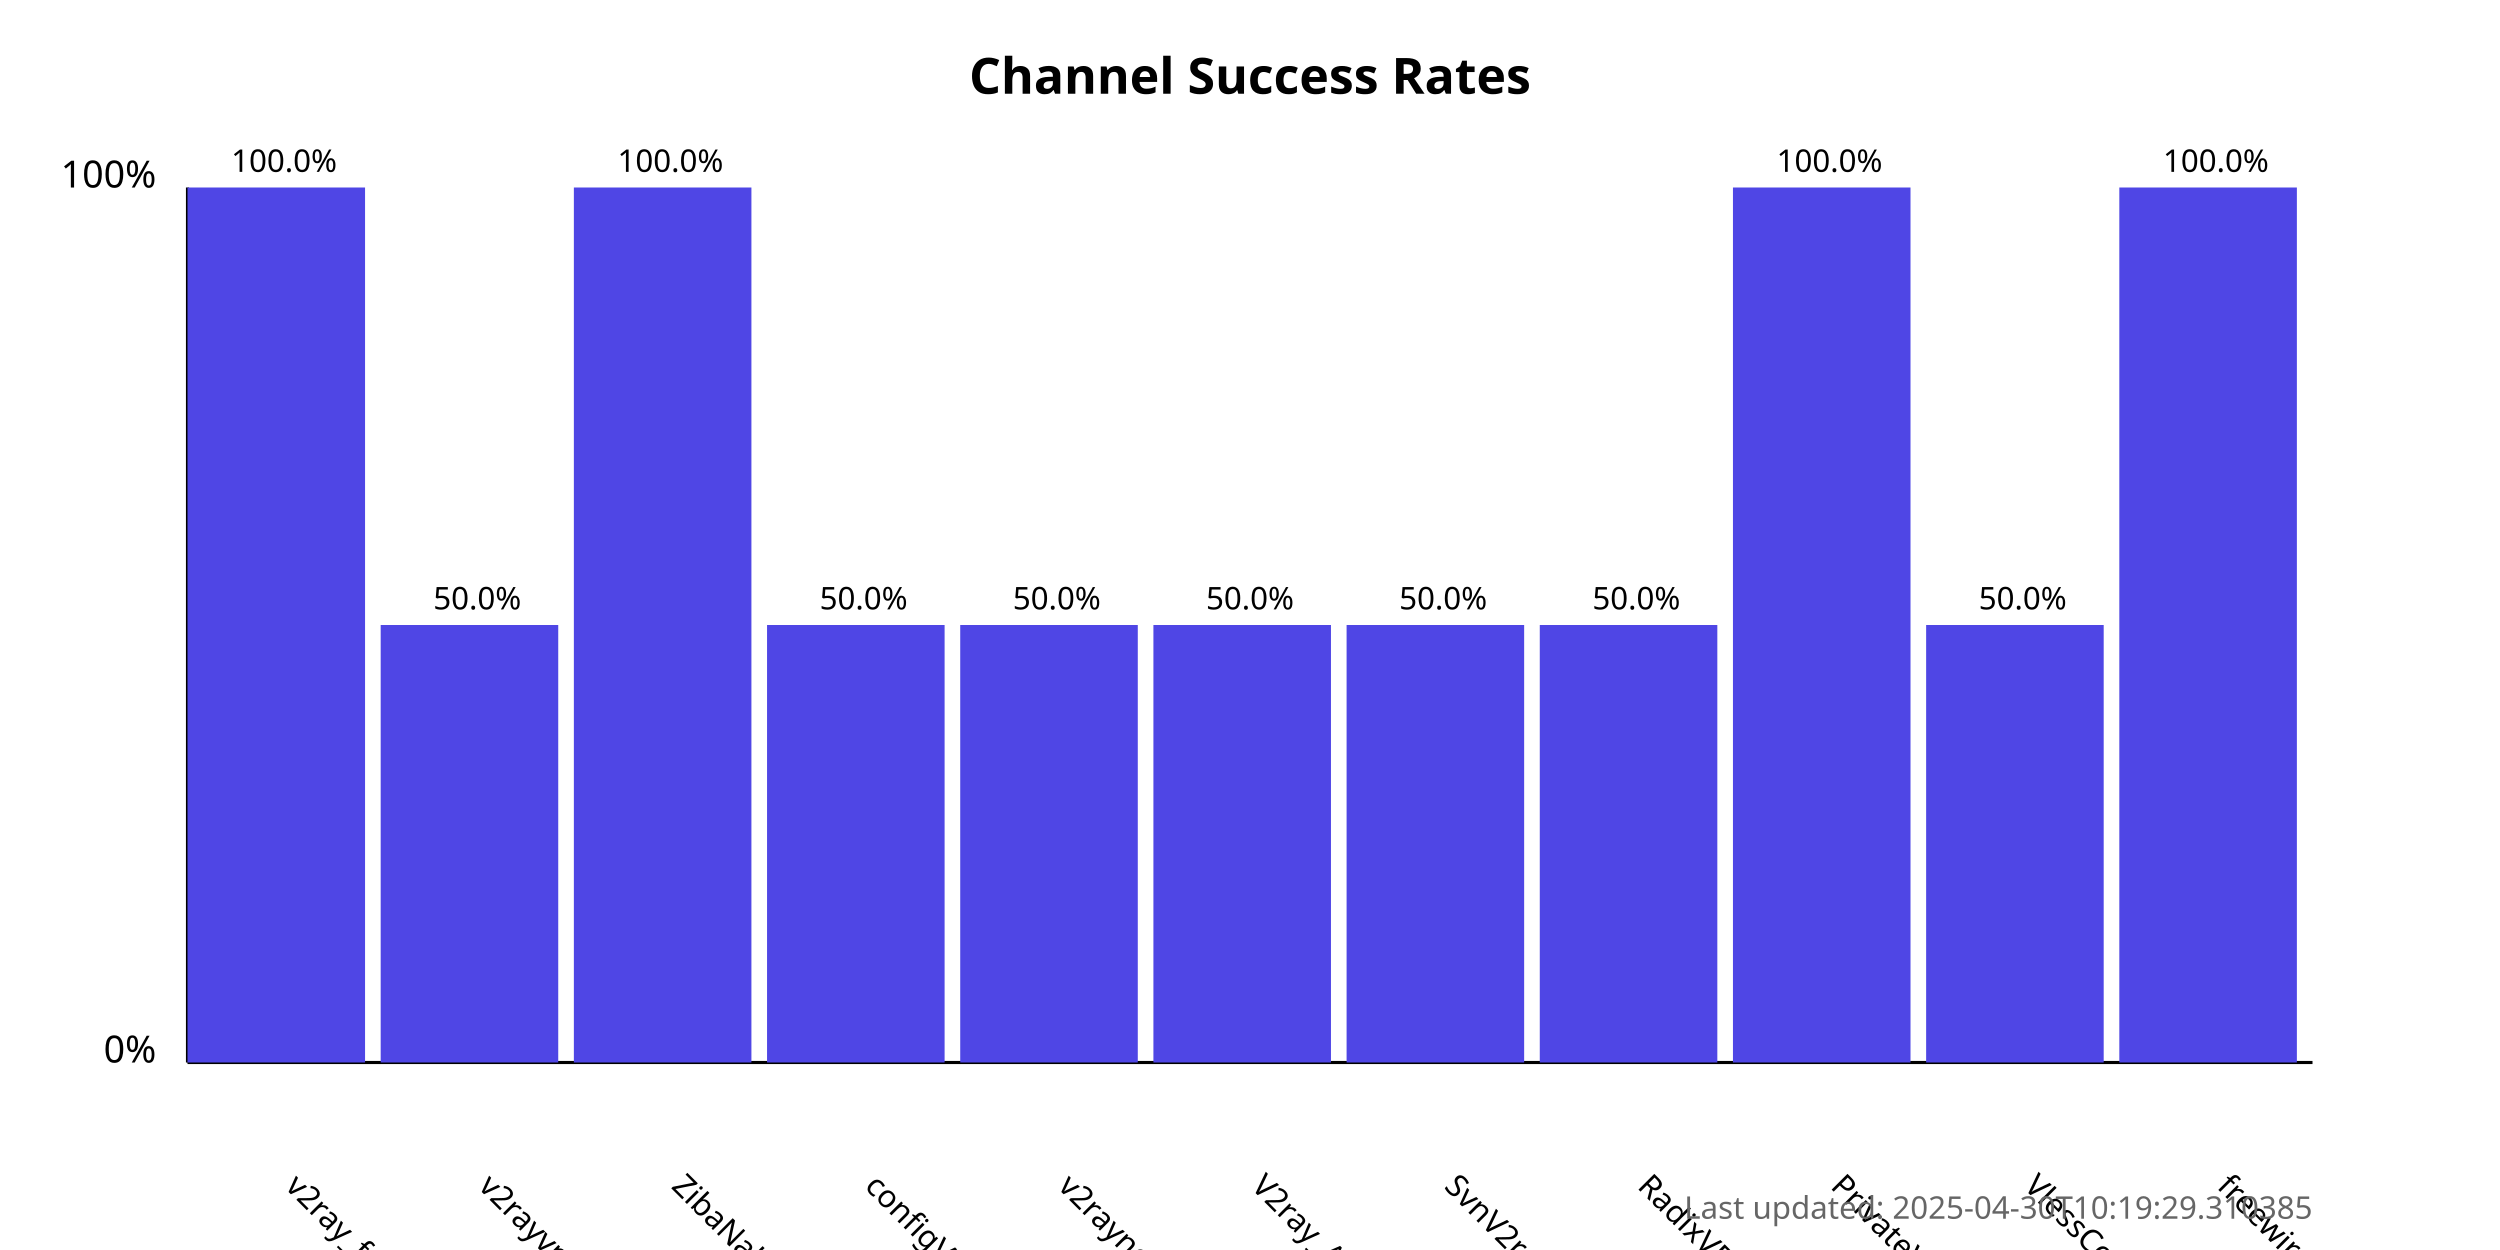
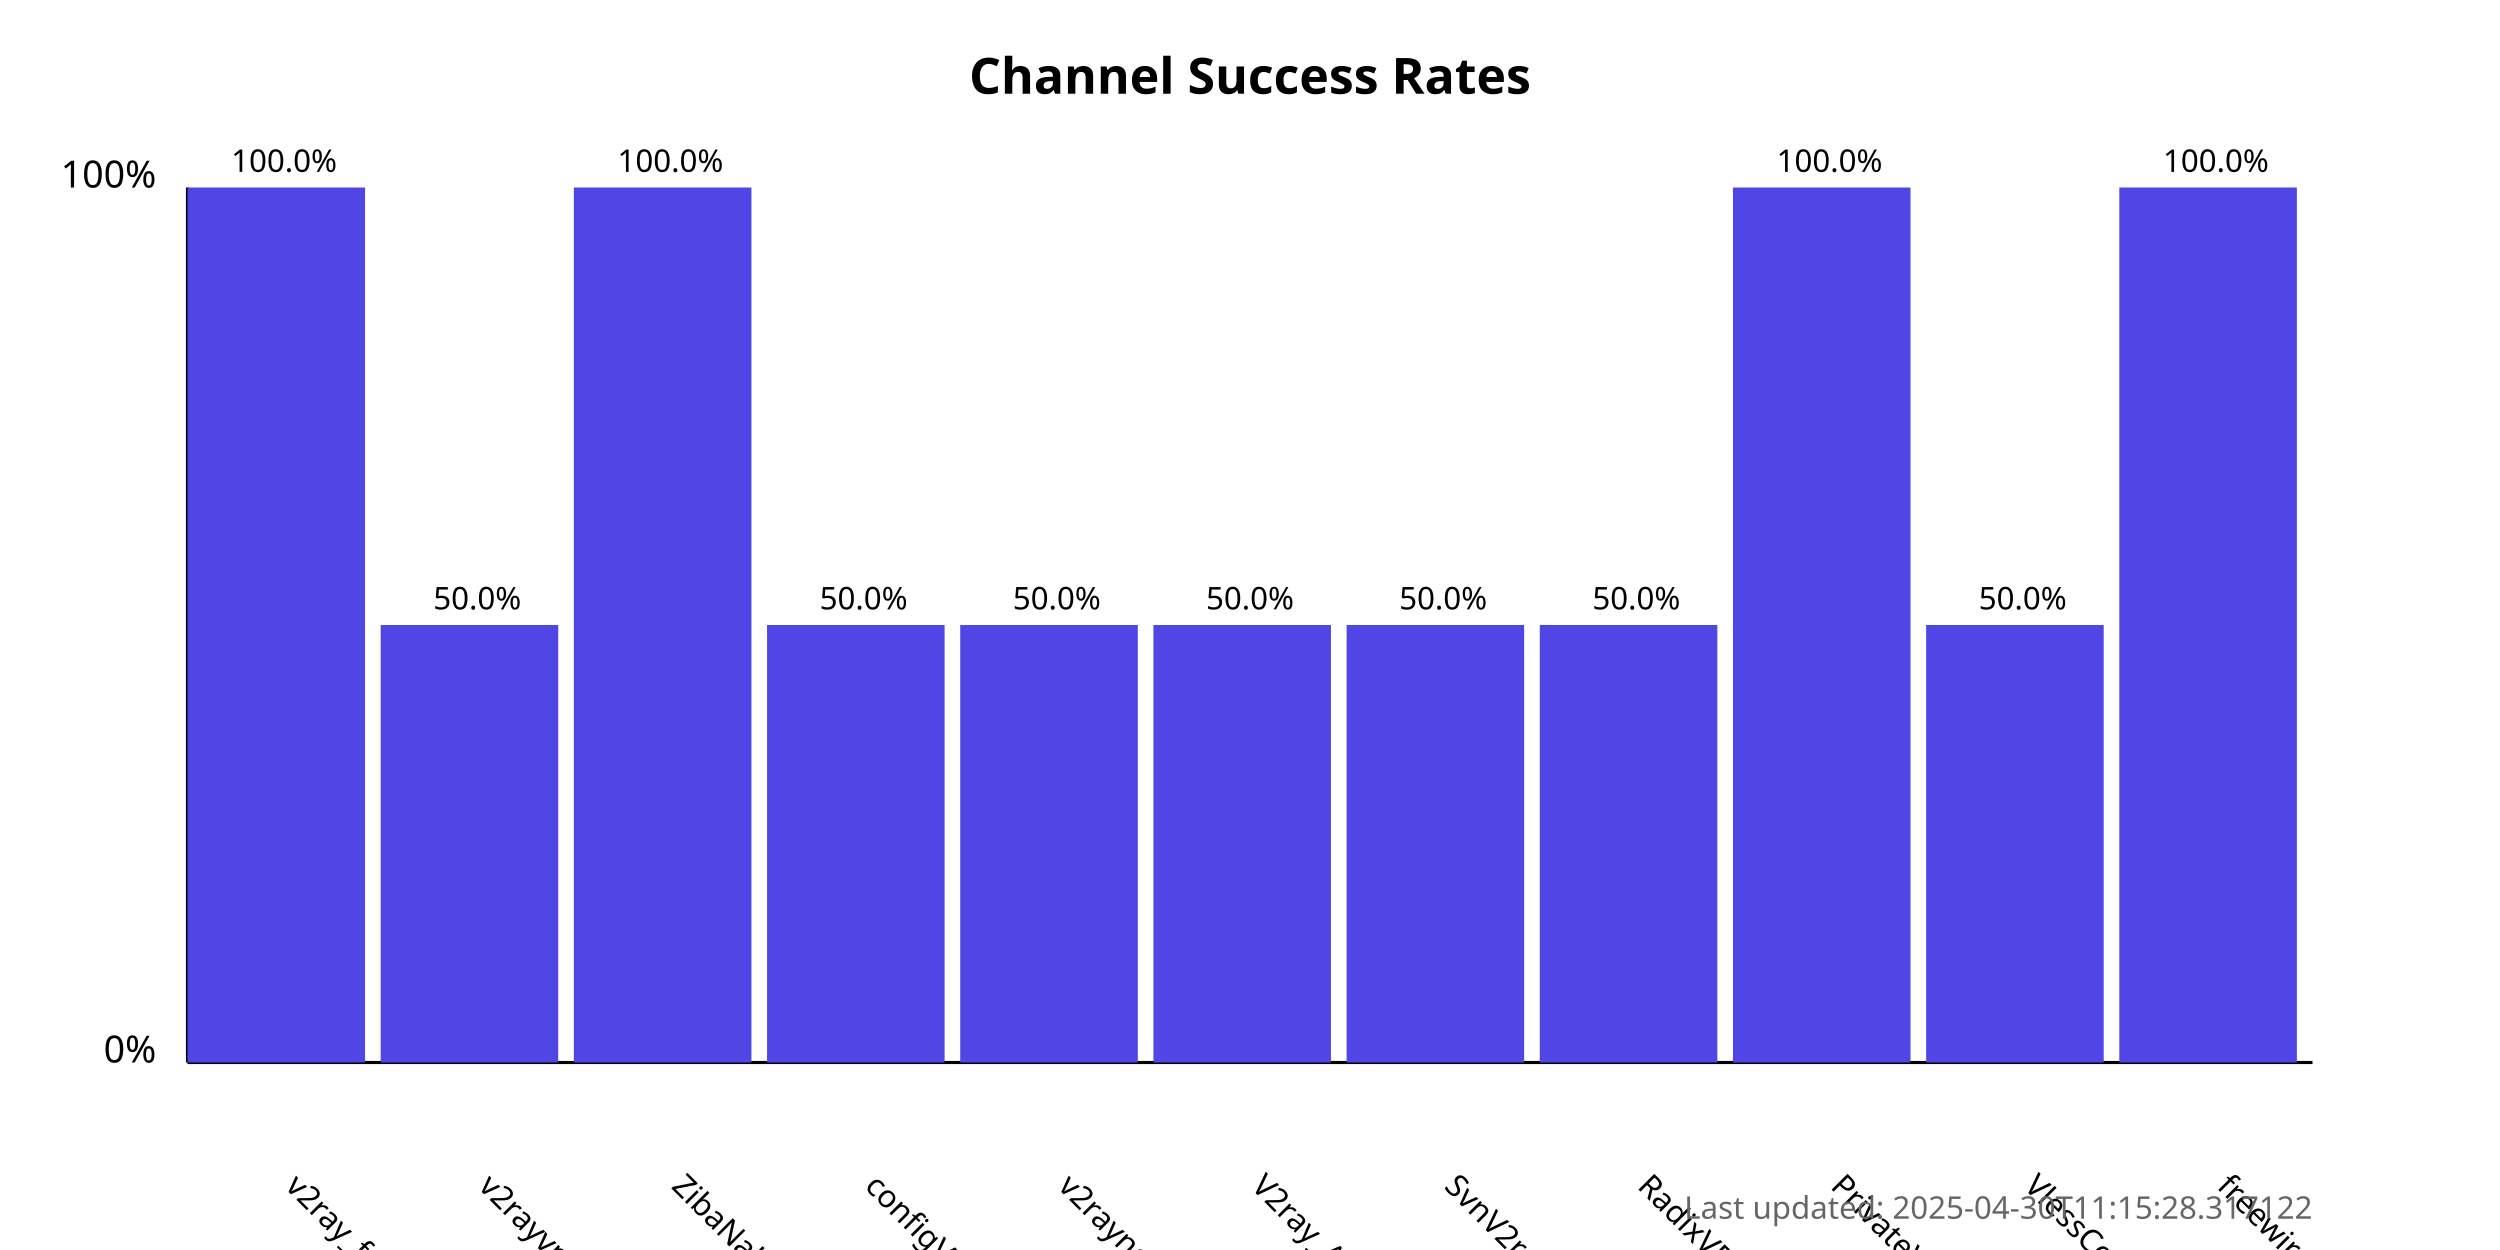
<svg xmlns="http://www.w3.org/2000/svg" width="800" height="400">
  <style>
            .chart-title { font: bold 16px sans-serif; }
            .axis-label { font: 12px sans-serif; }
            .tick-label { font: 10px sans-serif; }
            .bar { fill: #4f46e5; }
            .bar:hover { fill: #6366f1; }
            .timestamp { font: 10px sans-serif; fill: #666; }
        </style>
  <text x="400.0" y="30" text-anchor="middle" class="chart-title">
            Channel Success Rates
        </text>
  <line x1="60" y1="340" x2="60" y2="60" stroke="black" stroke-width="1" />
  <line x1="60" y1="340" x2="740" y2="340" stroke="black" stroke-width="1" />
  <text x="50" y="340" text-anchor="end" class="axis-label">0%</text>
  <text x="50" y="60" text-anchor="end" class="axis-label">100%</text>
  <g>
    <rect x="60" y="60.0" width="56.818" height="280.0" class="bar" />
    <text x="90.909" y="380" transform="rotate(45, 90.90909, 380)" text-anchor="start" class="tick-label">
                v2ray_free_conf
            </text>
    <text x="90.909" y="55.0" text-anchor="middle" class="tick-label">
                100.0%
            </text>
  </g>
  <g>
    <rect x="121.818" y="200.0" width="56.818" height="140.0" class="bar" />
    <text x="152.727" y="380" transform="rotate(45, 152.7273, 380)" text-anchor="start" class="tick-label">
                v2rayvpno
            </text>
    <text x="152.727" y="195.0" text-anchor="middle" class="tick-label">
                50.0%
            </text>
  </g>
  <g>
    <rect x="183.636" y="60.0" width="56.818" height="280.0" class="bar" />
    <text x="214.545" y="380" transform="rotate(45, 214.5455, 380)" text-anchor="start" class="tick-label">
                ZibaNabz
            </text>
    <text x="214.545" y="55.0" text-anchor="middle" class="tick-label">
                100.0%
            </text>
  </g>
  <g>
    <rect x="245.455" y="200.0" width="56.818" height="140.0" class="bar" />
    <text x="276.364" y="380" transform="rotate(45, 276.3636, 380)" text-anchor="start" class="tick-label">
                configV2rayForFree
            </text>
    <text x="276.364" y="195.0" text-anchor="middle" class="tick-label">
                50.0%
            </text>
  </g>
  <g>
    <rect x="307.273" y="200.0" width="56.818" height="140.0" class="bar" />
    <text x="338.182" y="380" transform="rotate(45, 338.1818, 380)" text-anchor="start" class="tick-label">
                v2rayngvpn
            </text>
    <text x="338.182" y="195.0" text-anchor="middle" class="tick-label">
                50.0%
            </text>
  </g>
  <g>
    <rect x="369.091" y="200.0" width="56.818" height="140.0" class="bar" />
    <text x="400.0" y="380" transform="rotate(45, 400.0, 380)" text-anchor="start" class="tick-label">
                V2ray_Alpha
            </text>
    <text x="400.0" y="195.0" text-anchor="middle" class="tick-label">
                50.0%
            </text>
  </g>
  <g>
    <rect x="430.909" y="200.0" width="56.818" height="140.0" class="bar" />
    <text x="461.818" y="380" transform="rotate(45, 461.8182, 380)" text-anchor="start" class="tick-label">
                SvnV2ray
            </text>
    <text x="461.818" y="195.0" text-anchor="middle" class="tick-label">
                50.0%
            </text>
  </g>
  <g>
    <rect x="492.727" y="200.0" width="56.818" height="140.0" class="bar" />
    <text x="523.636" y="380" transform="rotate(45, 523.6364, 380)" text-anchor="start" class="tick-label">
                RadixVPN
            </text>
    <text x="523.636" y="195.0" text-anchor="middle" class="tick-label">
                50.0%
            </text>
  </g>
  <g>
    <rect x="554.545" y="60.0" width="56.818" height="280.0" class="bar" />
    <text x="585.455" y="380" transform="rotate(45, 585.4545, 380)" text-anchor="start" class="tick-label">
                PrivateVPNs
            </text>
    <text x="585.455" y="55.0" text-anchor="middle" class="tick-label">
                100.0%
            </text>
  </g>
  <g>
    <rect x="616.364" y="200.0" width="56.818" height="140.0" class="bar" />
    <text x="647.273" y="380" transform="rotate(45, 647.2727, 380)" text-anchor="start" class="tick-label">
                VlessConfig
            </text>
    <text x="647.273" y="195.0" text-anchor="middle" class="tick-label">
                50.0%
            </text>
  </g>
  <g>
    <rect x="678.182" y="60.0" width="56.818" height="280.0" class="bar" />
    <text x="709.091" y="380" transform="rotate(45, 709.0909, 380)" text-anchor="start" class="tick-label">
                freewireguard
            </text>
    <text x="709.091" y="55.0" text-anchor="middle" class="tick-label">
                100.0%
            </text>
  </g>
  <text x="740" y="390" text-anchor="end" class="timestamp">
-             Last updated: 2025-04-30T10:19:29.310385
+             Last updated: 2025-04-30T11:15:28.317122
        </text>
</svg>
